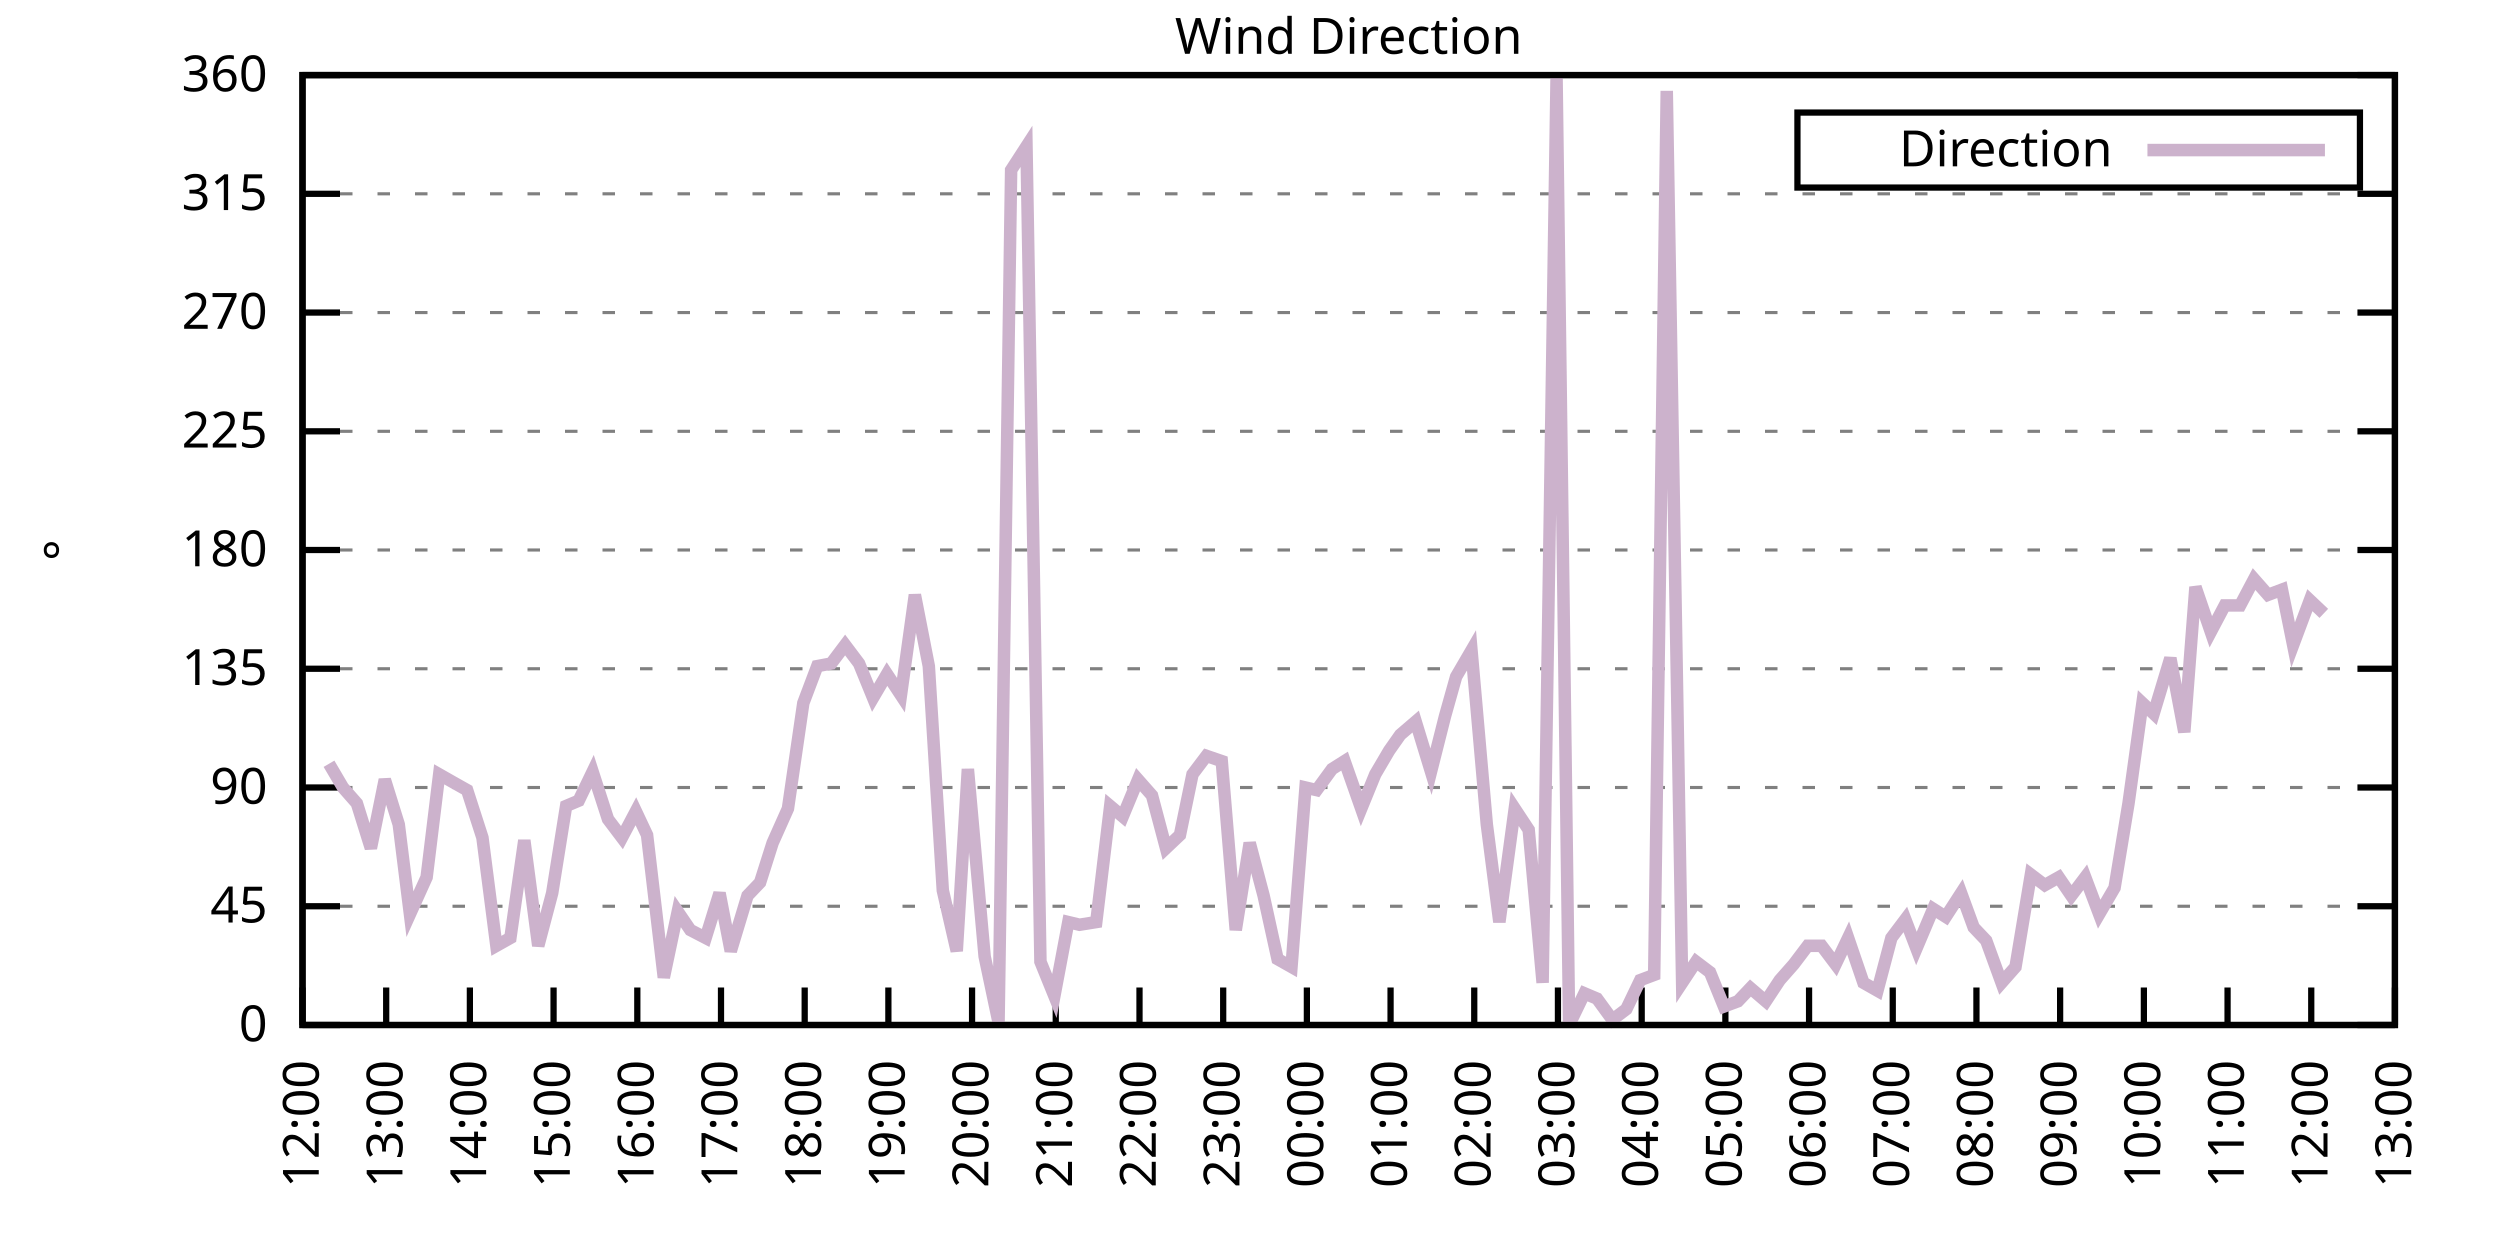
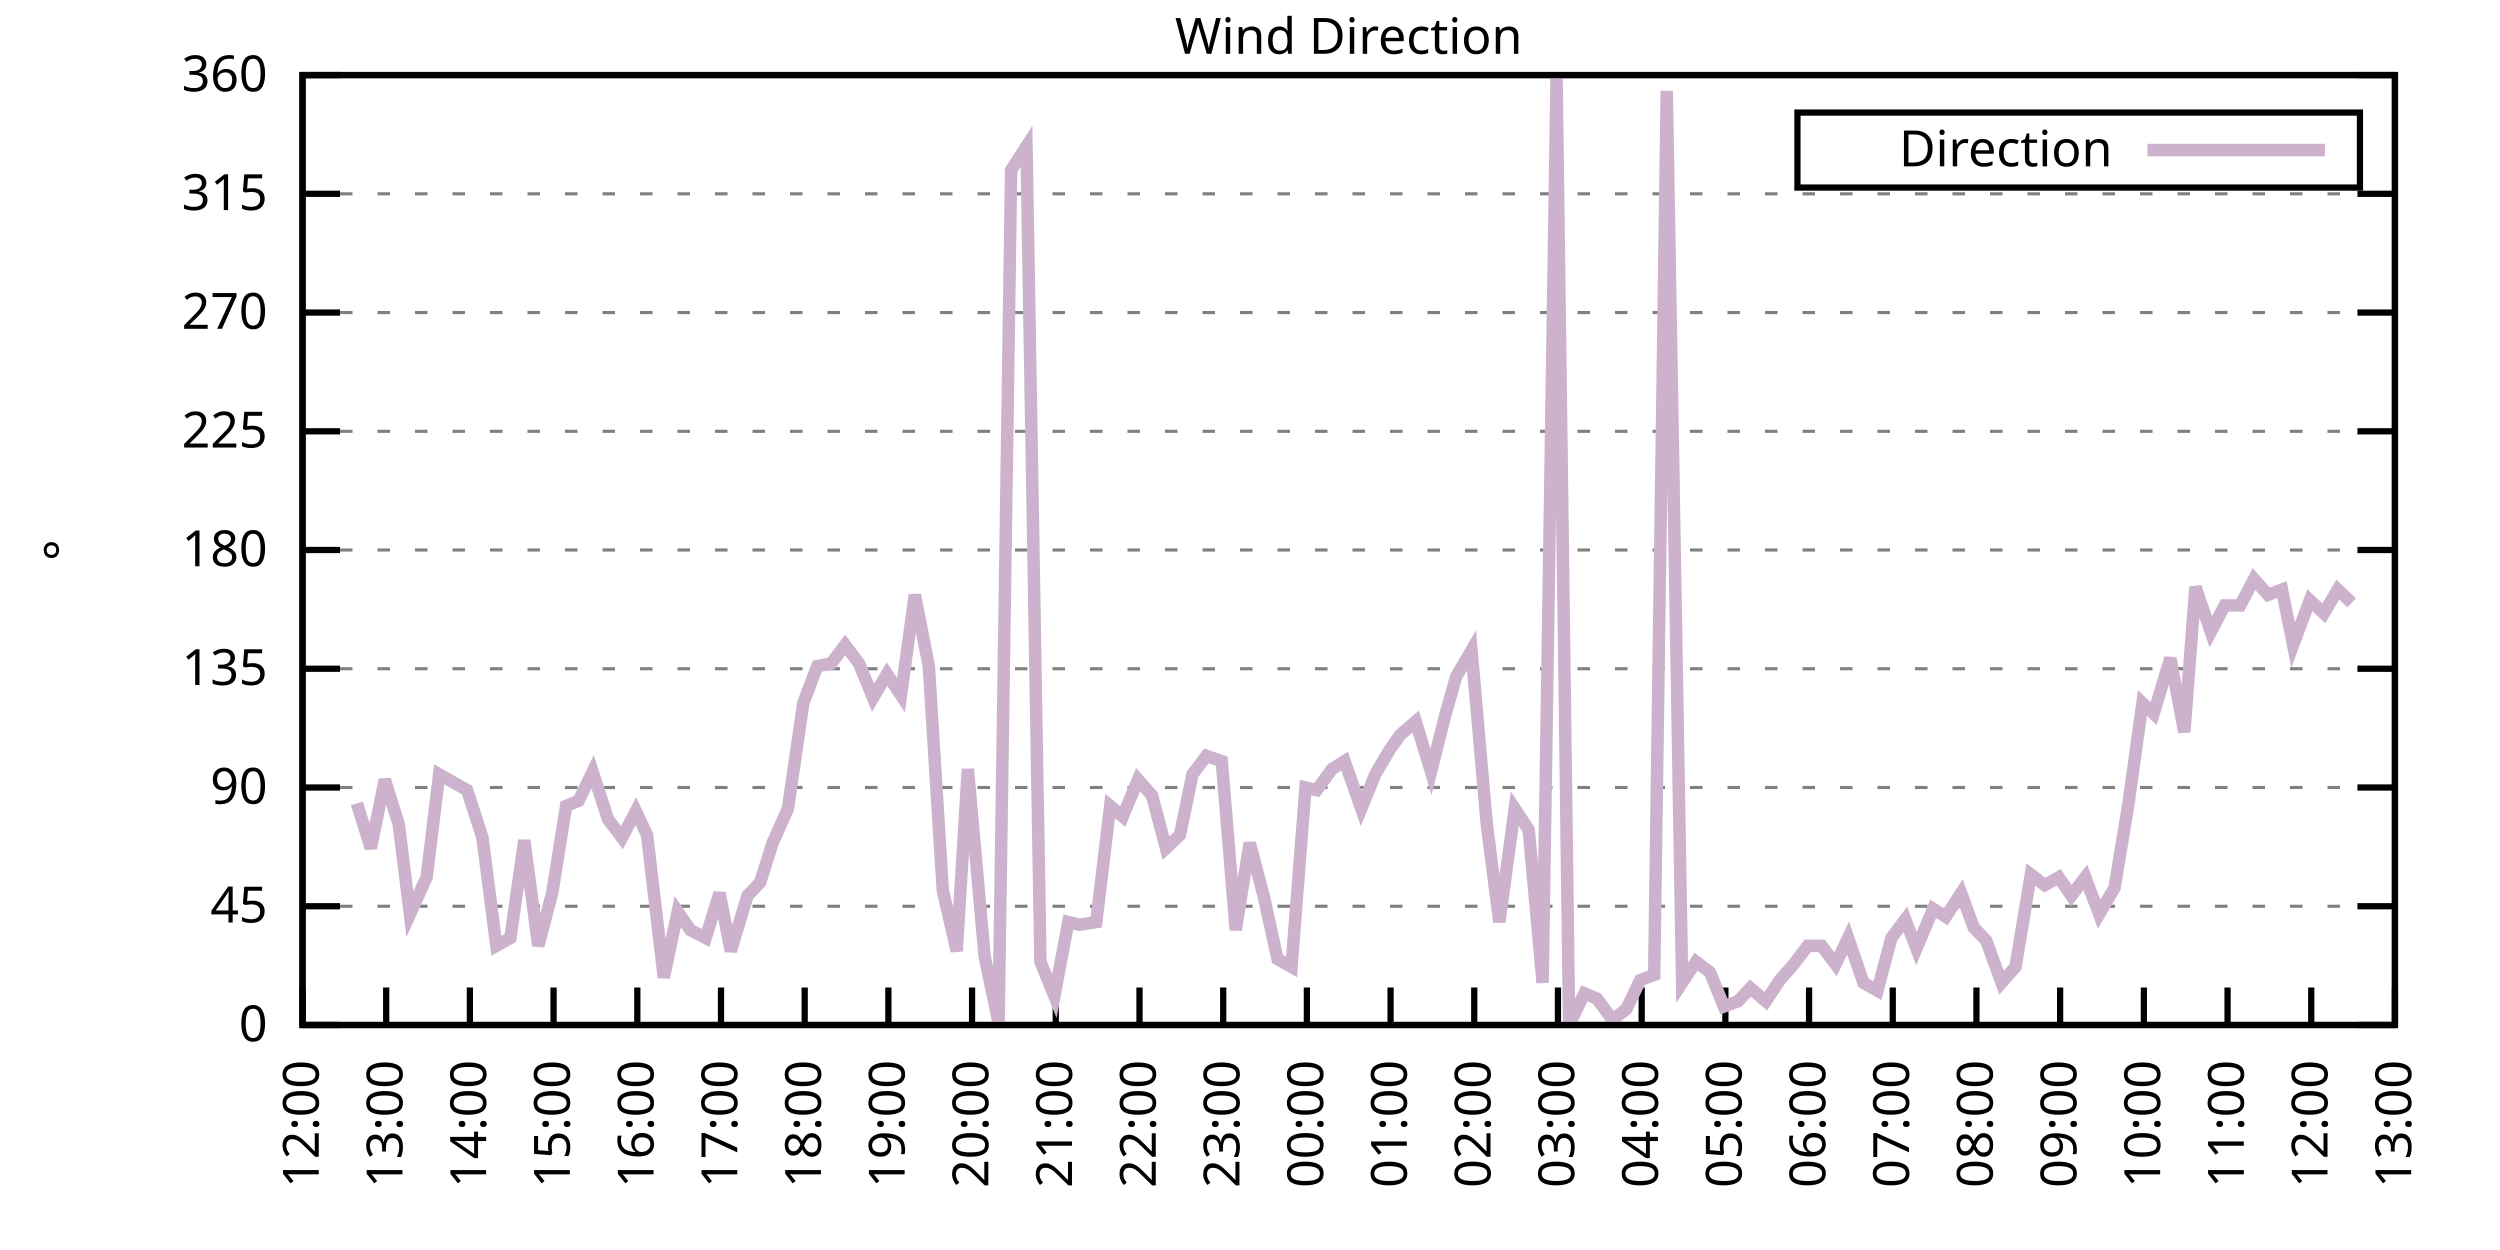
<svg xmlns="http://www.w3.org/2000/svg" xmlns:xlink="http://www.w3.org/1999/xlink" width="400" height="200" viewBox="0 0 400 200">
  <g id="gnuplot_canvas">
    <rect x="0" y="0" width="400" height="200" fill="none" />
    <defs>
      <circle id="gpDot" r="0.5" stroke-width="0.5" stroke="currentColor" />
      <path id="gpPt0" stroke-width="0.333" stroke="currentColor" d="M-1,0 h2 M0,-1 v2" />
      <path id="gpPt1" stroke-width="0.333" stroke="currentColor" d="M-1,-1 L1,1 M1,-1 L-1,1" />
      <path id="gpPt2" stroke-width="0.333" stroke="currentColor" d="M-1,0 L1,0 M0,-1 L0,1 M-1,-1 L1,1 M-1,1 L1,-1" />
      <rect id="gpPt3" stroke-width="0.333" stroke="currentColor" x="-1" y="-1" width="2" height="2" />
      <rect id="gpPt4" stroke-width="0.333" stroke="currentColor" fill="currentColor" x="-1" y="-1" width="2" height="2" />
      <circle id="gpPt5" stroke-width="0.333" stroke="currentColor" cx="0" cy="0" r="1" />
      <use xlink:href="#gpPt5" id="gpPt6" fill="currentColor" stroke="none" />
      <path id="gpPt7" stroke-width="0.333" stroke="currentColor" d="M0,-1.33 L-1.33,0.67 L1.33,0.67 z" />
      <use xlink:href="#gpPt7" id="gpPt8" fill="currentColor" stroke="none" />
      <use xlink:href="#gpPt7" id="gpPt9" stroke="currentColor" transform="rotate(180)" />
      <use xlink:href="#gpPt9" id="gpPt10" fill="currentColor" stroke="none" />
      <use xlink:href="#gpPt3" id="gpPt11" stroke="currentColor" transform="rotate(45)" />
      <use xlink:href="#gpPt11" id="gpPt12" fill="currentColor" stroke="none" />
      <path id="gpPt13" stroke-width="0.333" stroke="currentColor" d="M0,1.330 L1.265,0.411 L0.782,-1.067 L-0.782,-1.076 L-1.265,0.411 z" />
      <use xlink:href="#gpPt13" id="gpPt14" fill="currentColor" stroke="none" />
      <filter id="textbox" filterUnits="objectBoundingBox" x="0" y="0" height="1" width="1">
        <feFlood flood-color="white" flood-opacity="1" result="bgnd" />
        <feComposite in="SourceGraphic" in2="bgnd" operator="atop" />
      </filter>
      <filter id="greybox" filterUnits="objectBoundingBox" x="0" y="0" height="1" width="1">
        <feFlood flood-color="lightgrey" flood-opacity="1" result="grey" />
        <feComposite in="SourceGraphic" in2="grey" operator="atop" />
      </filter>
    </defs>
    <g fill="none" color="white" stroke="currentColor" stroke-width="1.00" stroke-linecap="butt" stroke-linejoin="miter">
</g>
    <g fill="none" color="black" stroke="currentColor" stroke-width="1.00" stroke-linecap="butt" stroke-linejoin="miter">
      <g stroke="none" shape-rendering="crispEdges">
        <polygon fill="rgb(255, 255, 255)" points="48.40,164.00 383.18,164.00 383.18,12.02 48.40,12.02 " />
      </g>
    </g>
    <g fill="none" color="black" stroke="currentColor" stroke-width="1.00" stroke-linecap="butt" stroke-linejoin="miter">
</g>
    <g fill="none" color="black" stroke="black" stroke-width="0.50" stroke-linecap="butt" stroke-linejoin="miter">
</g>
    <g fill="none" color="gray" stroke="currentColor" stroke-width="0.50" stroke-linecap="butt" stroke-linejoin="miter">
      <path stroke="gray" stroke-dasharray="2,4" class="gridline" d="M48.40,164.00 L383.19,164.00  " />
    </g>
    <g fill="none" color="gray" stroke="gray" stroke-width="1.00" stroke-linecap="butt" stroke-linejoin="miter">
</g>
    <g fill="none" color="black" stroke="currentColor" stroke-width="1.00" stroke-linecap="butt" stroke-linejoin="miter">
      <path stroke="black" d="M48.40,164.00 L54.40,164.00 M383.19,164.00 L377.19,164.00  " />
      <g transform="translate(42.80,166.60)" stroke="none" fill="black" font-family="Sans" font-size="8.00" text-anchor="end">
        <text>
          <tspan font-family="Sans"> 0</tspan>
        </text>
      </g>
    </g>
    <g fill="none" color="black" stroke="currentColor" stroke-width="1.00" stroke-linecap="butt" stroke-linejoin="miter">
</g>
    <g fill="none" color="black" stroke="black" stroke-width="0.50" stroke-linecap="butt" stroke-linejoin="miter">
</g>
    <g fill="none" color="gray" stroke="currentColor" stroke-width="0.50" stroke-linecap="butt" stroke-linejoin="miter">
      <path stroke="gray" stroke-dasharray="2,4" class="gridline" d="M48.40,145.00 L383.19,145.00  " />
    </g>
    <g fill="none" color="gray" stroke="gray" stroke-width="1.00" stroke-linecap="butt" stroke-linejoin="miter">
</g>
    <g fill="none" color="black" stroke="currentColor" stroke-width="1.00" stroke-linecap="butt" stroke-linejoin="miter">
      <path stroke="black" d="M48.40,145.00 L54.40,145.00 M383.19,145.00 L377.19,145.00  " />
      <g transform="translate(42.80,147.60)" stroke="none" fill="black" font-family="Sans" font-size="8.00" text-anchor="end">
        <text>
          <tspan font-family="Sans"> 45</tspan>
        </text>
      </g>
    </g>
    <g fill="none" color="black" stroke="currentColor" stroke-width="1.00" stroke-linecap="butt" stroke-linejoin="miter">
</g>
    <g fill="none" color="black" stroke="black" stroke-width="0.50" stroke-linecap="butt" stroke-linejoin="miter">
</g>
    <g fill="none" color="gray" stroke="currentColor" stroke-width="0.50" stroke-linecap="butt" stroke-linejoin="miter">
      <path stroke="gray" stroke-dasharray="2,4" class="gridline" d="M48.40,126.00 L383.19,126.00  " />
    </g>
    <g fill="none" color="gray" stroke="gray" stroke-width="1.00" stroke-linecap="butt" stroke-linejoin="miter">
</g>
    <g fill="none" color="black" stroke="currentColor" stroke-width="1.00" stroke-linecap="butt" stroke-linejoin="miter">
      <path stroke="black" d="M48.40,126.00 L54.40,126.00 M383.19,126.00 L377.19,126.00  " />
      <g transform="translate(42.80,128.60)" stroke="none" fill="black" font-family="Sans" font-size="8.00" text-anchor="end">
        <text>
          <tspan font-family="Sans"> 90</tspan>
        </text>
      </g>
    </g>
    <g fill="none" color="black" stroke="currentColor" stroke-width="1.00" stroke-linecap="butt" stroke-linejoin="miter">
</g>
    <g fill="none" color="black" stroke="black" stroke-width="0.50" stroke-linecap="butt" stroke-linejoin="miter">
</g>
    <g fill="none" color="gray" stroke="currentColor" stroke-width="0.50" stroke-linecap="butt" stroke-linejoin="miter">
      <path stroke="gray" stroke-dasharray="2,4" class="gridline" d="M48.40,107.00 L383.19,107.00  " />
    </g>
    <g fill="none" color="gray" stroke="gray" stroke-width="1.00" stroke-linecap="butt" stroke-linejoin="miter">
</g>
    <g fill="none" color="black" stroke="currentColor" stroke-width="1.00" stroke-linecap="butt" stroke-linejoin="miter">
      <path stroke="black" d="M48.40,107.00 L54.40,107.00 M383.19,107.00 L377.19,107.00  " />
      <g transform="translate(42.80,109.60)" stroke="none" fill="black" font-family="Sans" font-size="8.00" text-anchor="end">
        <text>
          <tspan font-family="Sans"> 135</tspan>
        </text>
      </g>
    </g>
    <g fill="none" color="black" stroke="currentColor" stroke-width="1.00" stroke-linecap="butt" stroke-linejoin="miter">
</g>
    <g fill="none" color="black" stroke="black" stroke-width="0.50" stroke-linecap="butt" stroke-linejoin="miter">
</g>
    <g fill="none" color="gray" stroke="currentColor" stroke-width="0.50" stroke-linecap="butt" stroke-linejoin="miter">
      <path stroke="gray" stroke-dasharray="2,4" class="gridline" d="M48.40,88.00 L383.19,88.00  " />
    </g>
    <g fill="none" color="gray" stroke="gray" stroke-width="1.00" stroke-linecap="butt" stroke-linejoin="miter">
</g>
    <g fill="none" color="black" stroke="currentColor" stroke-width="1.00" stroke-linecap="butt" stroke-linejoin="miter">
      <path stroke="black" d="M48.40,88.00 L54.40,88.00 M383.19,88.00 L377.19,88.00  " />
      <g transform="translate(42.80,90.60)" stroke="none" fill="black" font-family="Sans" font-size="8.00" text-anchor="end">
        <text>
          <tspan font-family="Sans"> 180</tspan>
        </text>
      </g>
    </g>
    <g fill="none" color="black" stroke="currentColor" stroke-width="1.00" stroke-linecap="butt" stroke-linejoin="miter">
</g>
    <g fill="none" color="black" stroke="black" stroke-width="0.50" stroke-linecap="butt" stroke-linejoin="miter">
</g>
    <g fill="none" color="gray" stroke="currentColor" stroke-width="0.50" stroke-linecap="butt" stroke-linejoin="miter">
      <path stroke="gray" stroke-dasharray="2,4" class="gridline" d="M48.40,69.01 L383.19,69.01  " />
    </g>
    <g fill="none" color="gray" stroke="gray" stroke-width="1.00" stroke-linecap="butt" stroke-linejoin="miter">
</g>
    <g fill="none" color="black" stroke="currentColor" stroke-width="1.00" stroke-linecap="butt" stroke-linejoin="miter">
      <path stroke="black" d="M48.40,69.01 L54.40,69.01 M383.19,69.01 L377.19,69.01  " />
      <g transform="translate(42.80,71.61)" stroke="none" fill="black" font-family="Sans" font-size="8.00" text-anchor="end">
        <text>
          <tspan font-family="Sans"> 225</tspan>
        </text>
      </g>
    </g>
    <g fill="none" color="black" stroke="currentColor" stroke-width="1.00" stroke-linecap="butt" stroke-linejoin="miter">
</g>
    <g fill="none" color="black" stroke="black" stroke-width="0.50" stroke-linecap="butt" stroke-linejoin="miter">
</g>
    <g fill="none" color="gray" stroke="currentColor" stroke-width="0.50" stroke-linecap="butt" stroke-linejoin="miter">
      <path stroke="gray" stroke-dasharray="2,4" class="gridline" d="M48.40,50.01 L383.19,50.01  " />
    </g>
    <g fill="none" color="gray" stroke="gray" stroke-width="1.00" stroke-linecap="butt" stroke-linejoin="miter">
</g>
    <g fill="none" color="black" stroke="currentColor" stroke-width="1.00" stroke-linecap="butt" stroke-linejoin="miter">
      <path stroke="black" d="M48.40,50.01 L54.40,50.01 M383.19,50.01 L377.19,50.01  " />
      <g transform="translate(42.80,52.61)" stroke="none" fill="black" font-family="Sans" font-size="8.00" text-anchor="end">
        <text>
          <tspan font-family="Sans"> 270</tspan>
        </text>
      </g>
    </g>
    <g fill="none" color="black" stroke="currentColor" stroke-width="1.00" stroke-linecap="butt" stroke-linejoin="miter">
</g>
    <g fill="none" color="black" stroke="black" stroke-width="0.50" stroke-linecap="butt" stroke-linejoin="miter">
</g>
    <g fill="none" color="gray" stroke="currentColor" stroke-width="0.50" stroke-linecap="butt" stroke-linejoin="miter">
      <path stroke="gray" stroke-dasharray="2,4" class="gridline" d="M48.40,31.01 L383.19,31.01  " />
    </g>
    <g fill="none" color="gray" stroke="gray" stroke-width="1.00" stroke-linecap="butt" stroke-linejoin="miter">
</g>
    <g fill="none" color="black" stroke="currentColor" stroke-width="1.00" stroke-linecap="butt" stroke-linejoin="miter">
      <path stroke="black" d="M48.40,31.01 L54.40,31.01 M383.19,31.01 L377.19,31.01  " />
      <g transform="translate(42.80,33.61)" stroke="none" fill="black" font-family="Sans" font-size="8.00" text-anchor="end">
        <text>
          <tspan font-family="Sans"> 315</tspan>
        </text>
      </g>
    </g>
    <g fill="none" color="black" stroke="currentColor" stroke-width="1.00" stroke-linecap="butt" stroke-linejoin="miter">
</g>
    <g fill="none" color="black" stroke="black" stroke-width="0.50" stroke-linecap="butt" stroke-linejoin="miter">
</g>
    <g fill="none" color="gray" stroke="currentColor" stroke-width="0.50" stroke-linecap="butt" stroke-linejoin="miter">
      <path stroke="gray" stroke-dasharray="2,4" class="gridline" d="M48.40,12.01 L383.19,12.01  " />
    </g>
    <g fill="none" color="gray" stroke="gray" stroke-width="1.00" stroke-linecap="butt" stroke-linejoin="miter">
</g>
    <g fill="none" color="black" stroke="currentColor" stroke-width="1.00" stroke-linecap="butt" stroke-linejoin="miter">
      <path stroke="black" d="M48.40,12.01 L54.40,12.01 M383.19,12.01 L377.19,12.01  " />
      <g transform="translate(42.80,14.61)" stroke="none" fill="black" font-family="Sans" font-size="8.00" text-anchor="end">
        <text>
          <tspan font-family="Sans"> 360</tspan>
        </text>
      </g>
    </g>
    <g fill="none" color="black" stroke="currentColor" stroke-width="1.00" stroke-linecap="butt" stroke-linejoin="miter">
      <path stroke="black" d="M48.40,164.00 L48.40,158.00  " />
      <g transform="translate(51.00,169.60) rotate(270.00)" stroke="none" fill="black" font-family="Sans" font-size="8.00" text-anchor="end">
        <text>
          <tspan font-family="Sans">12:00</tspan>
        </text>
      </g>
    </g>
    <g fill="none" color="black" stroke="currentColor" stroke-width="1.00" stroke-linecap="butt" stroke-linejoin="miter">
      <path stroke="black" d="M61.79,164.00 L61.79,158.00  " />
      <g transform="translate(64.39,169.60) rotate(270.00)" stroke="none" fill="black" font-family="Sans" font-size="8.00" text-anchor="end">
        <text>
          <tspan font-family="Sans">13:00</tspan>
        </text>
      </g>
    </g>
    <g fill="none" color="black" stroke="currentColor" stroke-width="1.00" stroke-linecap="butt" stroke-linejoin="miter">
      <path stroke="black" d="M75.18,164.00 L75.18,158.00  " />
      <g transform="translate(77.78,169.60) rotate(270.00)" stroke="none" fill="black" font-family="Sans" font-size="8.00" text-anchor="end">
        <text>
          <tspan font-family="Sans">14:00</tspan>
        </text>
      </g>
    </g>
    <g fill="none" color="black" stroke="currentColor" stroke-width="1.00" stroke-linecap="butt" stroke-linejoin="miter">
      <path stroke="black" d="M88.57,164.00 L88.57,158.00  " />
      <g transform="translate(91.17,169.60) rotate(270.00)" stroke="none" fill="black" font-family="Sans" font-size="8.00" text-anchor="end">
        <text>
          <tspan font-family="Sans">15:00</tspan>
        </text>
      </g>
    </g>
    <g fill="none" color="black" stroke="currentColor" stroke-width="1.00" stroke-linecap="butt" stroke-linejoin="miter">
      <path stroke="black" d="M101.97,164.00 L101.97,158.00  " />
      <g transform="translate(104.57,169.60) rotate(270.00)" stroke="none" fill="black" font-family="Sans" font-size="8.00" text-anchor="end">
        <text>
          <tspan font-family="Sans">16:00</tspan>
        </text>
      </g>
    </g>
    <g fill="none" color="black" stroke="currentColor" stroke-width="1.00" stroke-linecap="butt" stroke-linejoin="miter">
      <path stroke="black" d="M115.36,164.00 L115.36,158.00  " />
      <g transform="translate(117.96,169.60) rotate(270.00)" stroke="none" fill="black" font-family="Sans" font-size="8.00" text-anchor="end">
        <text>
          <tspan font-family="Sans">17:00</tspan>
        </text>
      </g>
    </g>
    <g fill="none" color="black" stroke="currentColor" stroke-width="1.00" stroke-linecap="butt" stroke-linejoin="miter">
      <path stroke="black" d="M128.75,164.00 L128.75,158.00  " />
      <g transform="translate(131.35,169.60) rotate(270.00)" stroke="none" fill="black" font-family="Sans" font-size="8.00" text-anchor="end">
        <text>
          <tspan font-family="Sans">18:00</tspan>
        </text>
      </g>
    </g>
    <g fill="none" color="black" stroke="currentColor" stroke-width="1.00" stroke-linecap="butt" stroke-linejoin="miter">
      <path stroke="black" d="M142.14,164.00 L142.14,158.00  " />
      <g transform="translate(144.74,169.60) rotate(270.00)" stroke="none" fill="black" font-family="Sans" font-size="8.00" text-anchor="end">
        <text>
          <tspan font-family="Sans">19:00</tspan>
        </text>
      </g>
    </g>
    <g fill="none" color="black" stroke="currentColor" stroke-width="1.00" stroke-linecap="butt" stroke-linejoin="miter">
      <path stroke="black" d="M155.53,164.00 L155.53,158.00  " />
      <g transform="translate(158.13,169.60) rotate(270.00)" stroke="none" fill="black" font-family="Sans" font-size="8.00" text-anchor="end">
        <text>
          <tspan font-family="Sans">20:00</tspan>
        </text>
      </g>
    </g>
    <g fill="none" color="black" stroke="currentColor" stroke-width="1.00" stroke-linecap="butt" stroke-linejoin="miter">
      <path stroke="black" d="M168.92,164.00 L168.92,158.00  " />
      <g transform="translate(171.52,169.60) rotate(270.00)" stroke="none" fill="black" font-family="Sans" font-size="8.00" text-anchor="end">
        <text>
          <tspan font-family="Sans">21:00</tspan>
        </text>
      </g>
    </g>
    <g fill="none" color="black" stroke="currentColor" stroke-width="1.00" stroke-linecap="butt" stroke-linejoin="miter">
      <path stroke="black" d="M182.32,164.00 L182.32,158.00  " />
      <g transform="translate(184.92,169.60) rotate(270.00)" stroke="none" fill="black" font-family="Sans" font-size="8.00" text-anchor="end">
        <text>
          <tspan font-family="Sans">22:00</tspan>
        </text>
      </g>
    </g>
    <g fill="none" color="black" stroke="currentColor" stroke-width="1.00" stroke-linecap="butt" stroke-linejoin="miter">
      <path stroke="black" d="M195.71,164.00 L195.71,158.00  " />
      <g transform="translate(198.31,169.60) rotate(270.00)" stroke="none" fill="black" font-family="Sans" font-size="8.00" text-anchor="end">
        <text>
          <tspan font-family="Sans">23:00</tspan>
        </text>
      </g>
    </g>
    <g fill="none" color="black" stroke="currentColor" stroke-width="1.00" stroke-linecap="butt" stroke-linejoin="miter">
      <path stroke="black" d="M209.10,164.00 L209.10,158.00  " />
      <g transform="translate(211.70,169.60) rotate(270.00)" stroke="none" fill="black" font-family="Sans" font-size="8.00" text-anchor="end">
        <text>
          <tspan font-family="Sans">00:00</tspan>
        </text>
      </g>
    </g>
    <g fill="none" color="black" stroke="currentColor" stroke-width="1.00" stroke-linecap="butt" stroke-linejoin="miter">
      <path stroke="black" d="M222.49,164.00 L222.49,158.00  " />
      <g transform="translate(225.09,169.60) rotate(270.00)" stroke="none" fill="black" font-family="Sans" font-size="8.00" text-anchor="end">
        <text>
          <tspan font-family="Sans">01:00</tspan>
        </text>
      </g>
    </g>
    <g fill="none" color="black" stroke="currentColor" stroke-width="1.00" stroke-linecap="butt" stroke-linejoin="miter">
      <path stroke="black" d="M235.88,164.00 L235.88,158.00  " />
      <g transform="translate(238.48,169.60) rotate(270.00)" stroke="none" fill="black" font-family="Sans" font-size="8.00" text-anchor="end">
        <text>
          <tspan font-family="Sans">02:00</tspan>
        </text>
      </g>
    </g>
    <g fill="none" color="black" stroke="currentColor" stroke-width="1.00" stroke-linecap="butt" stroke-linejoin="miter">
      <path stroke="black" d="M249.27,164.00 L249.27,158.00  " />
      <g transform="translate(251.87,169.60) rotate(270.00)" stroke="none" fill="black" font-family="Sans" font-size="8.00" text-anchor="end">
        <text>
          <tspan font-family="Sans">03:00</tspan>
        </text>
      </g>
    </g>
    <g fill="none" color="black" stroke="currentColor" stroke-width="1.00" stroke-linecap="butt" stroke-linejoin="miter">
      <path stroke="black" d="M262.67,164.00 L262.67,158.00  " />
      <g transform="translate(265.27,169.60) rotate(270.00)" stroke="none" fill="black" font-family="Sans" font-size="8.00" text-anchor="end">
        <text>
          <tspan font-family="Sans">04:00</tspan>
        </text>
      </g>
    </g>
    <g fill="none" color="black" stroke="currentColor" stroke-width="1.00" stroke-linecap="butt" stroke-linejoin="miter">
      <path stroke="black" d="M276.06,164.00 L276.06,158.00  " />
      <g transform="translate(278.66,169.60) rotate(270.00)" stroke="none" fill="black" font-family="Sans" font-size="8.00" text-anchor="end">
        <text>
          <tspan font-family="Sans">05:00</tspan>
        </text>
      </g>
    </g>
    <g fill="none" color="black" stroke="currentColor" stroke-width="1.00" stroke-linecap="butt" stroke-linejoin="miter">
      <path stroke="black" d="M289.45,164.00 L289.45,158.00  " />
      <g transform="translate(292.05,169.60) rotate(270.00)" stroke="none" fill="black" font-family="Sans" font-size="8.00" text-anchor="end">
        <text>
          <tspan font-family="Sans">06:00</tspan>
        </text>
      </g>
    </g>
    <g fill="none" color="black" stroke="currentColor" stroke-width="1.00" stroke-linecap="butt" stroke-linejoin="miter">
      <path stroke="black" d="M302.84,164.00 L302.84,158.00  " />
      <g transform="translate(305.44,169.60) rotate(270.00)" stroke="none" fill="black" font-family="Sans" font-size="8.00" text-anchor="end">
        <text>
          <tspan font-family="Sans">07:00</tspan>
        </text>
      </g>
    </g>
    <g fill="none" color="black" stroke="currentColor" stroke-width="1.00" stroke-linecap="butt" stroke-linejoin="miter">
      <path stroke="black" d="M316.23,164.00 L316.23,158.00  " />
      <g transform="translate(318.83,169.60) rotate(270.00)" stroke="none" fill="black" font-family="Sans" font-size="8.00" text-anchor="end">
        <text>
          <tspan font-family="Sans">08:00</tspan>
        </text>
      </g>
    </g>
    <g fill="none" color="black" stroke="currentColor" stroke-width="1.00" stroke-linecap="butt" stroke-linejoin="miter">
      <path stroke="black" d="M329.62,164.00 L329.62,158.00  " />
      <g transform="translate(332.22,169.60) rotate(270.00)" stroke="none" fill="black" font-family="Sans" font-size="8.00" text-anchor="end">
        <text>
          <tspan font-family="Sans">09:00</tspan>
        </text>
      </g>
    </g>
    <g fill="none" color="black" stroke="currentColor" stroke-width="1.00" stroke-linecap="butt" stroke-linejoin="miter">
      <path stroke="black" d="M343.02,164.00 L343.02,158.00  " />
      <g transform="translate(345.62,169.60) rotate(270.00)" stroke="none" fill="black" font-family="Sans" font-size="8.00" text-anchor="end">
        <text>
          <tspan font-family="Sans">10:00</tspan>
        </text>
      </g>
    </g>
    <g fill="none" color="black" stroke="currentColor" stroke-width="1.00" stroke-linecap="butt" stroke-linejoin="miter">
      <path stroke="black" d="M356.41,164.00 L356.41,158.00  " />
      <g transform="translate(359.01,169.60) rotate(270.00)" stroke="none" fill="black" font-family="Sans" font-size="8.00" text-anchor="end">
        <text>
          <tspan font-family="Sans">11:00</tspan>
        </text>
      </g>
    </g>
    <g fill="none" color="black" stroke="currentColor" stroke-width="1.00" stroke-linecap="butt" stroke-linejoin="miter">
      <path stroke="black" d="M369.80,164.00 L369.80,158.00  " />
      <g transform="translate(372.40,169.60) rotate(270.00)" stroke="none" fill="black" font-family="Sans" font-size="8.00" text-anchor="end">
        <text>
          <tspan font-family="Sans">12:00</tspan>
        </text>
      </g>
    </g>
    <g fill="none" color="black" stroke="currentColor" stroke-width="1.00" stroke-linecap="butt" stroke-linejoin="miter">
      <path stroke="black" d="M383.19,164.00 L383.19,158.00  " />
      <g transform="translate(385.79,169.60) rotate(270.00)" stroke="none" fill="black" font-family="Sans" font-size="8.00" text-anchor="end">
        <text>
          <tspan font-family="Sans">13:00</tspan>
        </text>
      </g>
    </g>
    <g fill="none" color="black" stroke="currentColor" stroke-width="1.00" stroke-linecap="butt" stroke-linejoin="miter">
</g>
    <g fill="none" color="black" stroke="currentColor" stroke-width="1.00" stroke-linecap="butt" stroke-linejoin="miter">
      <path stroke="black" d="M48.40,12.01 L48.40,164.00 L383.19,164.00 L383.19,12.01 L48.40,12.01 Z  " />
    </g>
    <g fill="none" color="black" stroke="currentColor" stroke-width="1.00" stroke-linecap="butt" stroke-linejoin="miter">
</g>
    <g fill="none" color="black" stroke="currentColor" stroke-width="1.00" stroke-linecap="butt" stroke-linejoin="miter">
      <path stroke="black" d="M287.59,30.01 L287.59,18.01 L377.59,18.01 L377.59,30.01 L287.59,30.01 Z  " />
    </g>
    <g id="Wind_direction_plot_1">
      <g fill="none" color="white" stroke="black" stroke-width="2.00" stroke-linecap="butt" stroke-linejoin="miter">
</g>
      <g fill="none" color="black" stroke="currentColor" stroke-width="2.00" stroke-linecap="butt" stroke-linejoin="miter">
        <g transform="translate(337.99,26.61)" stroke="none" fill="black" font-family="Sans" font-size="8.00" text-anchor="end">
          <text>
            <tspan font-family="Sans">Direction</tspan>
          </text>
        </g>
      </g>
      <g fill="none" color="black" stroke="currentColor" stroke-width="2.00" stroke-linecap="butt" stroke-linejoin="miter">
-         <path stroke="rgb(204, 178, 204)" d="M343.59,24.01 L371.99,24.01 M52.64,122.20 L54.87,126.00 L57.10,128.54 L59.34,135.71 L61.57,124.74 L63.80,131.91   L65.59,146.27 L68.26,140.36 L70.27,123.89 L72.50,125.16 L74.74,126.42 L77.19,134.02 L79.42,151.33 L81.66,150.07   L83.89,134.45 L86.12,151.33 L88.35,142.89 L90.58,128.96 L92.59,128.11 L94.82,123.47 L97.28,131.07 L99.51,134.02   L101.74,129.80 L103.53,133.60 L106.21,156.40 L108.44,145.85 L110.45,148.80 L112.90,150.07 L115.13,142.89 L116.92,152.18   L119.60,143.31 L121.61,141.20 L123.62,134.87 L126.07,129.38 L128.53,112.49 L130.76,106.58 L132.99,106.16 L135.22,103.20   L137.45,106.16 L139.69,111.65 L141.92,107.85 L144.15,111.23 L146.38,95.18 L148.61,106.58 L150.85,142.47 L153.08,152.18   L154.86,123.05 L157.54,153.02 L159.77,163.58 L161.78,27.21 L164.24,23.41 L166.47,153.87 L168.70,159.36 L170.93,147.53   L172.72,147.96 L175.40,147.53 L177.63,128.96 L179.64,130.65 L182.09,124.74 L184.32,127.27 L186.56,135.71 L188.79,133.60   L190.80,123.89 L193.03,120.94 L195.48,121.78 L197.72,148.80 L199.95,134.87 L202.18,143.31 L204.41,153.45 L206.64,154.71   L208.88,126.00 L210.66,126.42 L213.12,123.05 L215.13,121.78 L217.80,129.38 L220.04,123.89 L222.27,120.09 L224.05,117.56   L226.51,115.45 L228.96,123.47 L231.20,114.60 L232.98,108.27 L235.44,104.05 L237.89,131.91 L239.90,147.53 L242.36,129.38   L244.59,132.76 L246.82,157.24 L249.05,12.43 L251.06,164.00 L253.51,158.93 L255.52,159.78 L257.98,163.16 L260.21,161.47   L262.44,156.82 L264.67,155.98 L266.68,14.54 L269.14,157.24 L271.37,153.87 L273.60,155.56 L275.83,161.04 L278.07,160.20   L280.07,158.09 L282.53,160.20 L284.76,156.82 L286.99,154.29 L289.23,151.33 L291.46,151.33 L293.69,154.29 L295.70,150.07   L298.15,157.24 L300.39,158.51 L302.62,150.07 L304.85,147.11 L306.63,151.76 L309.31,145.42 L311.32,146.69 L313.78,142.89   L315.79,148.38 L317.79,150.49 L320.25,157.24 L322.48,154.71 L324.94,139.93 L327.17,141.62 L329.40,140.36 L331.41,143.31   L333.64,140.36 L335.87,146.27 L338.33,142.05 L340.56,128.54 L342.79,112.49 L344.58,114.18 L347.26,105.31 L349.49,117.14   L351.27,93.92 L353.73,101.09 L355.96,96.87 L358.42,96.87 L360.65,92.65 L362.88,95.18 L365.11,94.34 L366.90,103.20   L369.58,96.03 L371.81,98.14  " />
+         <path stroke="rgb(204, 178, 204)" d="M343.59,24.01 L371.99,24.01 M57.10,128.54 L59.34,135.71 L61.57,124.74 L63.80,131.91 L65.59,146.27 L68.26,140.36   L70.27,123.89 L72.50,125.16 L74.74,126.42 L77.19,134.02 L79.42,151.33 L81.66,150.07 L83.89,134.45 L86.12,151.33   L88.35,142.89 L90.58,128.96 L92.59,128.11 L94.82,123.47 L97.28,131.07 L99.51,134.02 L101.74,129.80 L103.53,133.60   L106.21,156.40 L108.44,145.85 L110.45,148.80 L112.90,150.07 L115.13,142.89 L116.92,152.18 L119.60,143.31 L121.61,141.20   L123.62,134.87 L126.07,129.38 L128.53,112.49 L130.76,106.58 L132.99,106.16 L135.22,103.20 L137.45,106.16 L139.69,111.65   L141.92,107.85 L144.15,111.23 L146.38,95.18 L148.61,106.58 L150.85,142.47 L153.08,152.18 L154.86,123.05 L157.54,153.02   L159.77,163.58 L161.78,27.21 L164.24,23.41 L166.47,153.87 L168.70,159.36 L170.93,147.53 L172.72,147.96 L175.40,147.53   L177.63,128.96 L179.64,130.65 L182.09,124.74 L184.32,127.27 L186.56,135.71 L188.79,133.60 L190.80,123.89 L193.03,120.94   L195.48,121.78 L197.72,148.80 L199.95,134.87 L202.18,143.31 L204.41,153.45 L206.64,154.71 L208.88,126.00 L210.66,126.42   L213.12,123.05 L215.13,121.78 L217.80,129.38 L220.04,123.89 L222.27,120.09 L224.05,117.56 L226.51,115.45 L228.96,123.47   L231.20,114.60 L232.98,108.27 L235.44,104.05 L237.89,131.91 L239.90,147.53 L242.36,129.38 L244.59,132.76 L246.82,157.24   L249.05,12.43 L251.06,164.00 L253.51,158.93 L255.52,159.78 L257.98,163.16 L260.21,161.47 L262.44,156.82 L264.67,155.98   L266.68,14.54 L269.14,157.24 L271.37,153.87 L273.60,155.56 L275.83,161.04 L278.07,160.20 L280.07,158.09 L282.53,160.20   L284.76,156.82 L286.99,154.29 L289.23,151.33 L291.46,151.33 L293.69,154.29 L295.70,150.07 L298.15,157.24 L300.39,158.51   L302.62,150.07 L304.85,147.11 L306.63,151.76 L309.31,145.42 L311.32,146.69 L313.78,142.89 L315.79,148.38 L317.79,150.49   L320.25,157.24 L322.48,154.71 L324.94,139.93 L327.17,141.62 L329.40,140.36 L331.41,143.31 L333.64,140.36 L335.87,146.27   L338.33,142.05 L340.56,128.54 L342.79,112.49 L344.58,114.18 L347.26,105.31 L349.49,117.14 L351.27,93.92 L353.73,101.09   L355.96,96.87 L358.42,96.87 L360.65,92.65 L362.88,95.18 L365.11,94.34 L366.90,103.20 L369.58,96.03 L371.81,98.14   L374.04,94.34 L376.27,96.45  " />
      </g>
    </g>
    <g fill="none" color="black" stroke="currentColor" stroke-width="2.00" stroke-linecap="butt" stroke-linejoin="miter">
</g>
    <g fill="none" color="black" stroke="black" stroke-width="1.00" stroke-linecap="butt" stroke-linejoin="miter">
</g>
    <g fill="none" color="black" stroke="currentColor" stroke-width="1.00" stroke-linecap="butt" stroke-linejoin="miter">
      <path stroke="black" d="M48.40,12.01 L48.40,164.00 L383.19,164.00 L383.19,12.01 L48.40,12.01 Z  " />
      <g transform="translate(12.80,88.01) rotate(270.00)" stroke="none" fill="black" font-family="Sans" font-size="8.00" text-anchor="middle">
        <text>
          <tspan font-family="Sans">°</tspan>
        </text>
      </g>
    </g>
    <g fill="none" color="black" stroke="currentColor" stroke-width="1.00" stroke-linecap="butt" stroke-linejoin="miter">
</g>
    <g fill="none" color="black" stroke="currentColor" stroke-width="1.00" stroke-linecap="butt" stroke-linejoin="miter">
      <g transform="translate(215.79,8.61)" stroke="none" fill="black" font-family="Sans" font-size="8.00" text-anchor="middle">
        <text>
          <tspan font-family="Sans">Wind Direction</tspan>
        </text>
      </g>
    </g>
    <g fill="none" color="black" stroke="currentColor" stroke-width="1.00" stroke-linecap="butt" stroke-linejoin="miter">
</g>
  </g>
</svg>
